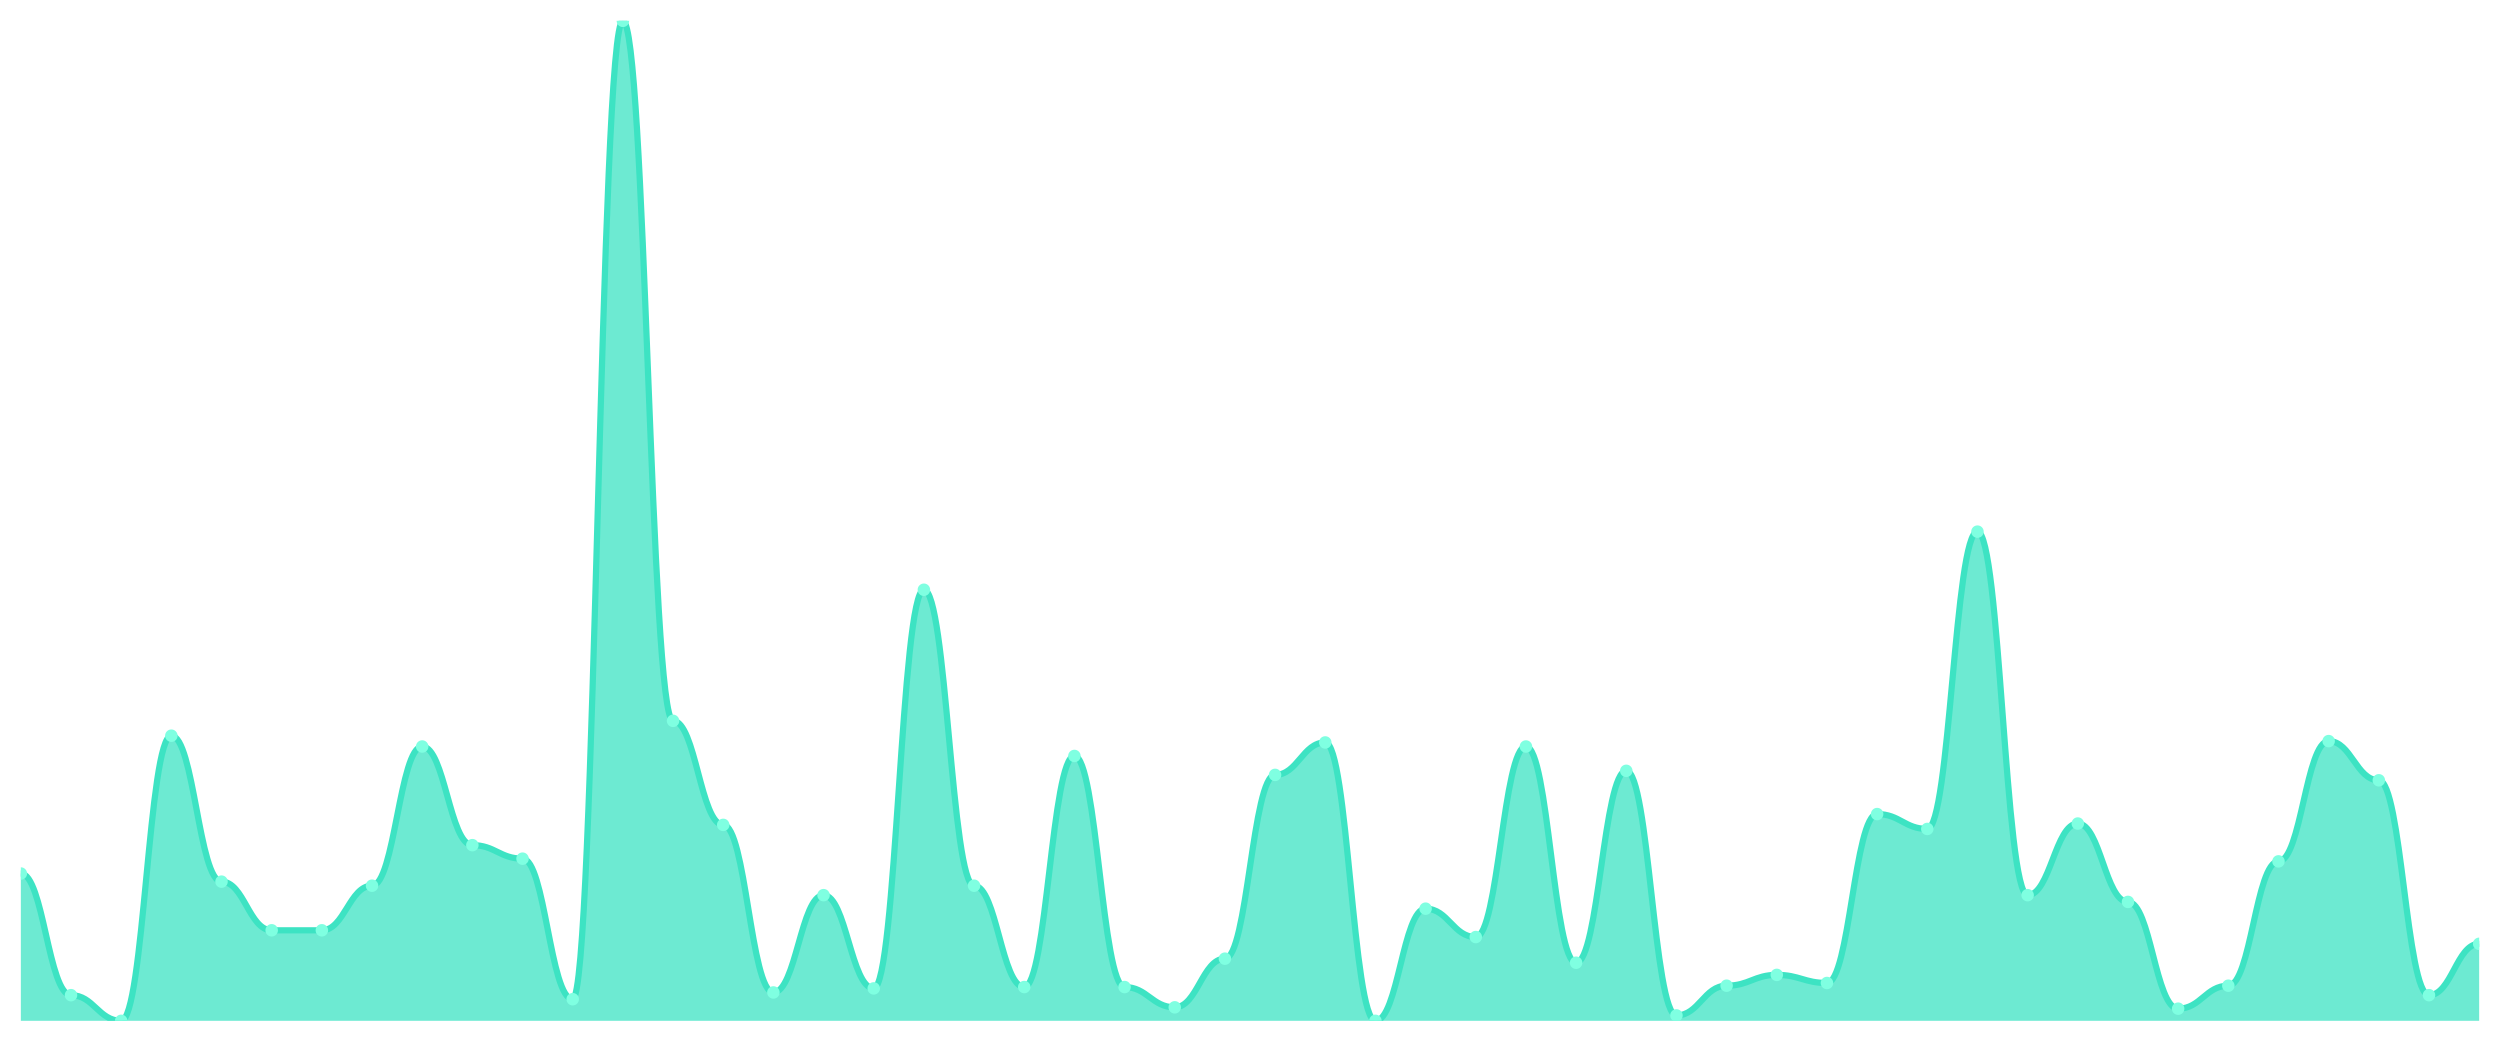
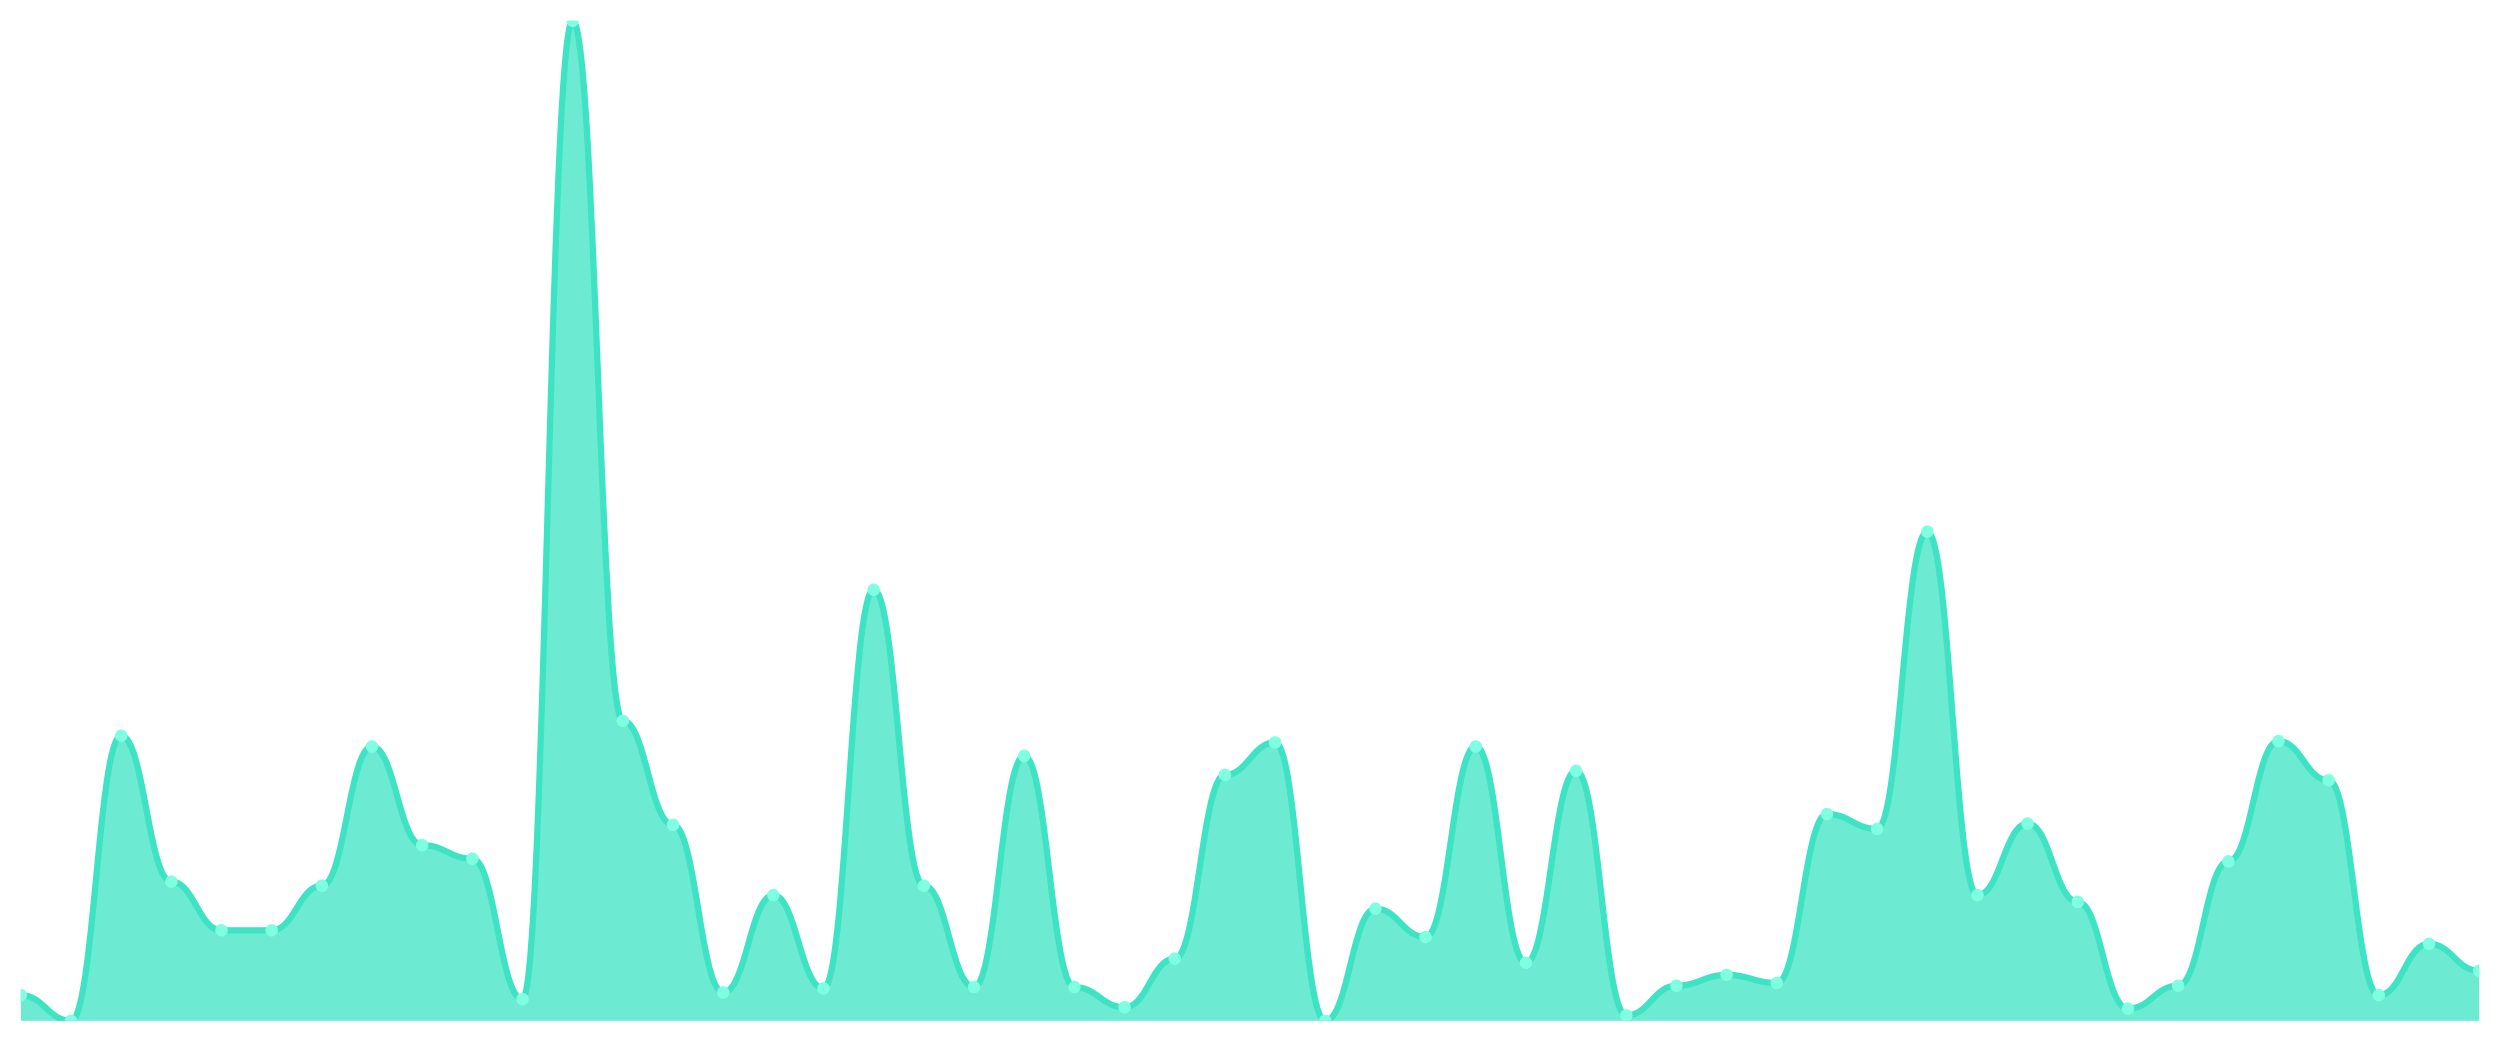
<svg xmlns="http://www.w3.org/2000/svg" viewBox="0 0 1200 500" width="1200" height="500">
  <defs>
    <clipPath id="c">
      <rect x="10" y="10" width="1180" height="480" />
    </clipPath>
  </defs>
  <rect width="1200" height="500" fill="none" />
  <g clip-path="url(#c)">
-     <path d="M 10,490 L 10,419.297 C 20.837,419.297 23.245,477.676 34.082,477.676 C 44.918,477.676 47.327,490 58.163,490 C 69,490 71.408,353.135 82.245,353.135 C 93.082,353.135 95.49,423.189 106.327,423.189 C 117.163,423.189 119.571,446.541 130.408,446.541 C 141.245,446.541 143.653,446.541 154.49,446.541 C 165.327,446.541 167.735,425.135 178.571,425.135 C 189.408,425.135 191.816,358.324 202.653,358.324 C 213.49,358.324 215.898,405.676 226.735,405.676 C 237.571,405.676 239.98,412.162 250.816,412.162 C 261.653,412.162 264.061,479.622 274.898,479.622 C 285.735,479.622 288.143,10 298.98,10 C 309.816,10 312.224,346 323.061,346 C 333.898,346 336.306,395.946 347.143,395.946 C 357.98,395.946 360.388,476.378 371.224,476.378 C 382.061,476.378 384.469,429.676 395.306,429.676 C 406.143,429.676 408.551,474.432 419.388,474.432 C 430.224,474.432 432.633,283.081 443.469,283.081 C 454.306,283.081 456.714,425.135 467.551,425.135 C 478.388,425.135 480.796,473.784 491.633,473.784 C 502.469,473.784 504.878,362.865 515.714,362.865 C 526.551,362.865 528.959,473.784 539.796,473.784 C 550.633,473.784 553.041,483.514 563.878,483.514 C 574.714,483.514 577.122,460.162 587.959,460.162 C 598.796,460.162 601.204,371.946 612.041,371.946 C 622.878,371.946 625.286,356.378 636.122,356.378 C 646.959,356.378 649.367,490 660.204,490 C 671.041,490 673.449,436.162 684.286,436.162 C 695.122,436.162 697.531,449.784 708.367,449.784 C 719.204,449.784 721.612,358.324 732.449,358.324 C 743.286,358.324 745.694,462.108 756.531,462.108 C 767.367,462.108 769.776,370 780.612,370 C 791.449,370 793.857,487.405 804.694,487.405 C 815.531,487.405 817.939,473.135 828.776,473.135 C 839.612,473.135 842.02,467.946 852.857,467.946 C 863.694,467.946 866.102,471.838 876.939,471.838 C 887.776,471.838 890.184,390.757 901.02,390.757 C 911.857,390.757 914.265,397.892 925.102,397.892 C 935.939,397.892 938.347,255.189 949.184,255.189 C 960.02,255.189 962.429,429.676 973.265,429.676 C 984.102,429.676 986.51,395.297 997.347,395.297 C 1008.184,395.297 1010.592,432.919 1021.429,432.919 C 1032.265,432.919 1034.673,484.162 1045.51,484.162 C 1056.347,484.162 1058.755,473.135 1069.592,473.135 C 1080.429,473.135 1082.837,413.459 1093.673,413.459 C 1104.51,413.459 1106.918,355.73 1117.755,355.73 C 1128.592,355.73 1131,374.541 1141.837,374.541 C 1152.673,374.541 1155.082,477.676 1165.918,477.676 C 1176.755,477.676 1179.163,453.027 1190,453.027 L 1190,490 Z" fill="rgba(61,227,195,0.75)" />
-     <path d="M 10,419.297 C 20.837,419.297 23.245,477.676 34.082,477.676 C 44.918,477.676 47.327,490 58.163,490 C 69,490 71.408,353.135 82.245,353.135 C 93.082,353.135 95.49,423.189 106.327,423.189 C 117.163,423.189 119.571,446.541 130.408,446.541 C 141.245,446.541 143.653,446.541 154.49,446.541 C 165.327,446.541 167.735,425.135 178.571,425.135 C 189.408,425.135 191.816,358.324 202.653,358.324 C 213.49,358.324 215.898,405.676 226.735,405.676 C 237.571,405.676 239.98,412.162 250.816,412.162 C 261.653,412.162 264.061,479.622 274.898,479.622 C 285.735,479.622 288.143,10 298.98,10 C 309.816,10 312.224,346 323.061,346 C 333.898,346 336.306,395.946 347.143,395.946 C 357.98,395.946 360.388,476.378 371.224,476.378 C 382.061,476.378 384.469,429.676 395.306,429.676 C 406.143,429.676 408.551,474.432 419.388,474.432 C 430.224,474.432 432.633,283.081 443.469,283.081 C 454.306,283.081 456.714,425.135 467.551,425.135 C 478.388,425.135 480.796,473.784 491.633,473.784 C 502.469,473.784 504.878,362.865 515.714,362.865 C 526.551,362.865 528.959,473.784 539.796,473.784 C 550.633,473.784 553.041,483.514 563.878,483.514 C 574.714,483.514 577.122,460.162 587.959,460.162 C 598.796,460.162 601.204,371.946 612.041,371.946 C 622.878,371.946 625.286,356.378 636.122,356.378 C 646.959,356.378 649.367,490 660.204,490 C 671.041,490 673.449,436.162 684.286,436.162 C 695.122,436.162 697.531,449.784 708.367,449.784 C 719.204,449.784 721.612,358.324 732.449,358.324 C 743.286,358.324 745.694,462.108 756.531,462.108 C 767.367,462.108 769.776,370 780.612,370 C 791.449,370 793.857,487.405 804.694,487.405 C 815.531,487.405 817.939,473.135 828.776,473.135 C 839.612,473.135 842.02,467.946 852.857,467.946 C 863.694,467.946 866.102,471.838 876.939,471.838 C 887.776,471.838 890.184,390.757 901.02,390.757 C 911.857,390.757 914.265,397.892 925.102,397.892 C 935.939,397.892 938.347,255.189 949.184,255.189 C 960.02,255.189 962.429,429.676 973.265,429.676 C 984.102,429.676 986.51,395.297 997.347,395.297 C 1008.184,395.297 1010.592,432.919 1021.429,432.919 C 1032.265,432.919 1034.673,484.162 1045.51,484.162 C 1056.347,484.162 1058.755,473.135 1069.592,473.135 C 1080.429,473.135 1082.837,413.459 1093.673,413.459 C 1104.51,413.459 1106.918,355.73 1117.755,355.73 C 1128.592,355.73 1131,374.541 1141.837,374.541 C 1152.673,374.541 1155.082,477.676 1165.918,477.676 C 1176.755,477.676 1179.163,453.027 1190,453.027" fill="none" stroke="#3de3c3" stroke-width="3" stroke-linecap="round" stroke-linejoin="round" />
-     <circle cx="10" cy="419.297" r="3" fill="#7fffe1" />
-     <circle cx="34.082" cy="477.676" r="3" fill="#7fffe1" />
-     <circle cx="58.163" cy="490" r="3" fill="#7fffe1" />
-     <circle cx="82.245" cy="353.135" r="3" fill="#7fffe1" />
-     <circle cx="106.327" cy="423.189" r="3" fill="#7fffe1" />
+     <path d="M 10,490 L 10,477.676 C 20.837,477.676 23.245,490 34.082,490 C 44.918,490 47.327,353.135 58.163,353.135 C 69,353.135 71.408,423.189 82.245,423.189 C 93.082,423.189 95.49,446.541 106.327,446.541 C 117.163,446.541 119.571,446.541 130.408,446.541 C 141.245,446.541 143.653,425.135 154.49,425.135 C 165.327,425.135 167.735,358.324 178.571,358.324 C 189.408,358.324 191.816,405.676 202.653,405.676 C 213.49,405.676 215.898,412.162 226.735,412.162 C 237.571,412.162 239.98,479.622 250.816,479.622 C 261.653,479.622 264.061,10 274.898,10 C 285.735,10 288.143,346 298.98,346 C 309.816,346 312.224,395.946 323.061,395.946 C 333.898,395.946 336.306,476.378 347.143,476.378 C 357.98,476.378 360.388,429.676 371.224,429.676 C 382.061,429.676 384.469,474.432 395.306,474.432 C 406.143,474.432 408.551,283.081 419.388,283.081 C 430.224,283.081 432.633,425.135 443.469,425.135 C 454.306,425.135 456.714,473.784 467.551,473.784 C 478.388,473.784 480.796,362.865 491.633,362.865 C 502.469,362.865 504.878,473.784 515.714,473.784 C 526.551,473.784 528.959,483.514 539.796,483.514 C 550.633,483.514 553.041,460.162 563.878,460.162 C 574.714,460.162 577.122,371.946 587.959,371.946 C 598.796,371.946 601.204,356.378 612.041,356.378 C 622.878,356.378 625.286,490 636.122,490 C 646.959,490 649.367,436.162 660.204,436.162 C 671.041,436.162 673.449,449.784 684.286,449.784 C 695.122,449.784 697.531,358.324 708.367,358.324 C 719.204,358.324 721.612,462.108 732.449,462.108 C 743.286,462.108 745.694,370 756.531,370 C 767.367,370 769.776,487.405 780.612,487.405 C 791.449,487.405 793.857,473.135 804.694,473.135 C 815.531,473.135 817.939,467.946 828.776,467.946 C 839.612,467.946 842.02,471.838 852.857,471.838 C 863.694,471.838 866.102,390.757 876.939,390.757 C 887.776,390.757 890.184,397.892 901.02,397.892 C 911.857,397.892 914.265,255.189 925.102,255.189 C 935.939,255.189 938.347,429.676 949.184,429.676 C 960.02,429.676 962.429,395.297 973.265,395.297 C 984.102,395.297 986.51,432.919 997.347,432.919 C 1008.184,432.919 1010.592,484.162 1021.429,484.162 C 1032.265,484.162 1034.673,473.135 1045.51,473.135 C 1056.347,473.135 1058.755,413.459 1069.592,413.459 C 1080.429,413.459 1082.837,355.73 1093.673,355.73 C 1104.51,355.73 1106.918,374.541 1117.755,374.541 C 1128.592,374.541 1131,477.676 1141.837,477.676 C 1152.673,477.676 1155.082,453.027 1165.918,453.027 C 1176.755,453.027 1179.163,466 1190,466 L 1190,490 Z" fill="rgba(61,227,195,0.75)" />
+     <path d="M 10,477.676 C 20.837,477.676 23.245,490 34.082,490 C 44.918,490 47.327,353.135 58.163,353.135 C 69,353.135 71.408,423.189 82.245,423.189 C 93.082,423.189 95.49,446.541 106.327,446.541 C 117.163,446.541 119.571,446.541 130.408,446.541 C 141.245,446.541 143.653,425.135 154.49,425.135 C 165.327,425.135 167.735,358.324 178.571,358.324 C 189.408,358.324 191.816,405.676 202.653,405.676 C 213.49,405.676 215.898,412.162 226.735,412.162 C 237.571,412.162 239.98,479.622 250.816,479.622 C 261.653,479.622 264.061,10 274.898,10 C 285.735,10 288.143,346 298.98,346 C 309.816,346 312.224,395.946 323.061,395.946 C 333.898,395.946 336.306,476.378 347.143,476.378 C 357.98,476.378 360.388,429.676 371.224,429.676 C 382.061,429.676 384.469,474.432 395.306,474.432 C 406.143,474.432 408.551,283.081 419.388,283.081 C 430.224,283.081 432.633,425.135 443.469,425.135 C 454.306,425.135 456.714,473.784 467.551,473.784 C 478.388,473.784 480.796,362.865 491.633,362.865 C 502.469,362.865 504.878,473.784 515.714,473.784 C 526.551,473.784 528.959,483.514 539.796,483.514 C 550.633,483.514 553.041,460.162 563.878,460.162 C 574.714,460.162 577.122,371.946 587.959,371.946 C 598.796,371.946 601.204,356.378 612.041,356.378 C 622.878,356.378 625.286,490 636.122,490 C 646.959,490 649.367,436.162 660.204,436.162 C 671.041,436.162 673.449,449.784 684.286,449.784 C 695.122,449.784 697.531,358.324 708.367,358.324 C 719.204,358.324 721.612,462.108 732.449,462.108 C 743.286,462.108 745.694,370 756.531,370 C 767.367,370 769.776,487.405 780.612,487.405 C 791.449,487.405 793.857,473.135 804.694,473.135 C 815.531,473.135 817.939,467.946 828.776,467.946 C 839.612,467.946 842.02,471.838 852.857,471.838 C 863.694,471.838 866.102,390.757 876.939,390.757 C 887.776,390.757 890.184,397.892 901.02,397.892 C 911.857,397.892 914.265,255.189 925.102,255.189 C 935.939,255.189 938.347,429.676 949.184,429.676 C 960.02,429.676 962.429,395.297 973.265,395.297 C 984.102,395.297 986.51,432.919 997.347,432.919 C 1008.184,432.919 1010.592,484.162 1021.429,484.162 C 1032.265,484.162 1034.673,473.135 1045.51,473.135 C 1056.347,473.135 1058.755,413.459 1069.592,413.459 C 1080.429,413.459 1082.837,355.73 1093.673,355.73 C 1104.51,355.73 1106.918,374.541 1117.755,374.541 C 1128.592,374.541 1131,477.676 1141.837,477.676 C 1152.673,477.676 1155.082,453.027 1165.918,453.027 C 1176.755,453.027 1179.163,466 1190,466" fill="none" stroke="#3de3c3" stroke-width="3" stroke-linecap="round" stroke-linejoin="round" />
+     <circle cx="10" cy="477.676" r="3" fill="#7fffe1" />
+     <circle cx="34.082" cy="490" r="3" fill="#7fffe1" />
+     <circle cx="58.163" cy="353.135" r="3" fill="#7fffe1" />
+     <circle cx="82.245" cy="423.189" r="3" fill="#7fffe1" />
+     <circle cx="106.327" cy="446.541" r="3" fill="#7fffe1" />
    <circle cx="130.408" cy="446.541" r="3" fill="#7fffe1" />
-     <circle cx="154.49" cy="446.541" r="3" fill="#7fffe1" />
-     <circle cx="178.571" cy="425.135" r="3" fill="#7fffe1" />
-     <circle cx="202.653" cy="358.324" r="3" fill="#7fffe1" />
-     <circle cx="226.735" cy="405.676" r="3" fill="#7fffe1" />
-     <circle cx="250.816" cy="412.162" r="3" fill="#7fffe1" />
-     <circle cx="274.898" cy="479.622" r="3" fill="#7fffe1" />
-     <circle cx="298.98" cy="10" r="3" fill="#7fffe1" />
-     <circle cx="323.061" cy="346" r="3" fill="#7fffe1" />
-     <circle cx="347.143" cy="395.946" r="3" fill="#7fffe1" />
-     <circle cx="371.224" cy="476.378" r="3" fill="#7fffe1" />
-     <circle cx="395.306" cy="429.676" r="3" fill="#7fffe1" />
-     <circle cx="419.388" cy="474.432" r="3" fill="#7fffe1" />
-     <circle cx="443.469" cy="283.081" r="3" fill="#7fffe1" />
-     <circle cx="467.551" cy="425.135" r="3" fill="#7fffe1" />
-     <circle cx="491.633" cy="473.784" r="3" fill="#7fffe1" />
-     <circle cx="515.714" cy="362.865" r="3" fill="#7fffe1" />
-     <circle cx="539.796" cy="473.784" r="3" fill="#7fffe1" />
-     <circle cx="563.878" cy="483.514" r="3" fill="#7fffe1" />
-     <circle cx="587.959" cy="460.162" r="3" fill="#7fffe1" />
-     <circle cx="612.041" cy="371.946" r="3" fill="#7fffe1" />
-     <circle cx="636.122" cy="356.378" r="3" fill="#7fffe1" />
-     <circle cx="660.204" cy="490" r="3" fill="#7fffe1" />
-     <circle cx="684.286" cy="436.162" r="3" fill="#7fffe1" />
-     <circle cx="708.367" cy="449.784" r="3" fill="#7fffe1" />
-     <circle cx="732.449" cy="358.324" r="3" fill="#7fffe1" />
-     <circle cx="756.531" cy="462.108" r="3" fill="#7fffe1" />
-     <circle cx="780.612" cy="370" r="3" fill="#7fffe1" />
-     <circle cx="804.694" cy="487.405" r="3" fill="#7fffe1" />
-     <circle cx="828.776" cy="473.135" r="3" fill="#7fffe1" />
-     <circle cx="852.857" cy="467.946" r="3" fill="#7fffe1" />
-     <circle cx="876.939" cy="471.838" r="3" fill="#7fffe1" />
-     <circle cx="901.02" cy="390.757" r="3" fill="#7fffe1" />
-     <circle cx="925.102" cy="397.892" r="3" fill="#7fffe1" />
-     <circle cx="949.184" cy="255.189" r="3" fill="#7fffe1" />
-     <circle cx="973.265" cy="429.676" r="3" fill="#7fffe1" />
-     <circle cx="997.347" cy="395.297" r="3" fill="#7fffe1" />
-     <circle cx="1021.429" cy="432.919" r="3" fill="#7fffe1" />
-     <circle cx="1045.51" cy="484.162" r="3" fill="#7fffe1" />
-     <circle cx="1069.592" cy="473.135" r="3" fill="#7fffe1" />
-     <circle cx="1093.673" cy="413.459" r="3" fill="#7fffe1" />
-     <circle cx="1117.755" cy="355.73" r="3" fill="#7fffe1" />
-     <circle cx="1141.837" cy="374.541" r="3" fill="#7fffe1" />
-     <circle cx="1165.918" cy="477.676" r="3" fill="#7fffe1" />
-     <circle cx="1190" cy="453.027" r="3" fill="#7fffe1" />
+     <circle cx="154.49" cy="425.135" r="3" fill="#7fffe1" />
+     <circle cx="178.571" cy="358.324" r="3" fill="#7fffe1" />
+     <circle cx="202.653" cy="405.676" r="3" fill="#7fffe1" />
+     <circle cx="226.735" cy="412.162" r="3" fill="#7fffe1" />
+     <circle cx="250.816" cy="479.622" r="3" fill="#7fffe1" />
+     <circle cx="274.898" cy="10" r="3" fill="#7fffe1" />
+     <circle cx="298.98" cy="346" r="3" fill="#7fffe1" />
+     <circle cx="323.061" cy="395.946" r="3" fill="#7fffe1" />
+     <circle cx="347.143" cy="476.378" r="3" fill="#7fffe1" />
+     <circle cx="371.224" cy="429.676" r="3" fill="#7fffe1" />
+     <circle cx="395.306" cy="474.432" r="3" fill="#7fffe1" />
+     <circle cx="419.388" cy="283.081" r="3" fill="#7fffe1" />
+     <circle cx="443.469" cy="425.135" r="3" fill="#7fffe1" />
+     <circle cx="467.551" cy="473.784" r="3" fill="#7fffe1" />
+     <circle cx="491.633" cy="362.865" r="3" fill="#7fffe1" />
+     <circle cx="515.714" cy="473.784" r="3" fill="#7fffe1" />
+     <circle cx="539.796" cy="483.514" r="3" fill="#7fffe1" />
+     <circle cx="563.878" cy="460.162" r="3" fill="#7fffe1" />
+     <circle cx="587.959" cy="371.946" r="3" fill="#7fffe1" />
+     <circle cx="612.041" cy="356.378" r="3" fill="#7fffe1" />
+     <circle cx="636.122" cy="490" r="3" fill="#7fffe1" />
+     <circle cx="660.204" cy="436.162" r="3" fill="#7fffe1" />
+     <circle cx="684.286" cy="449.784" r="3" fill="#7fffe1" />
+     <circle cx="708.367" cy="358.324" r="3" fill="#7fffe1" />
+     <circle cx="732.449" cy="462.108" r="3" fill="#7fffe1" />
+     <circle cx="756.531" cy="370" r="3" fill="#7fffe1" />
+     <circle cx="780.612" cy="487.405" r="3" fill="#7fffe1" />
+     <circle cx="804.694" cy="473.135" r="3" fill="#7fffe1" />
+     <circle cx="828.776" cy="467.946" r="3" fill="#7fffe1" />
+     <circle cx="852.857" cy="471.838" r="3" fill="#7fffe1" />
+     <circle cx="876.939" cy="390.757" r="3" fill="#7fffe1" />
+     <circle cx="901.02" cy="397.892" r="3" fill="#7fffe1" />
+     <circle cx="925.102" cy="255.189" r="3" fill="#7fffe1" />
+     <circle cx="949.184" cy="429.676" r="3" fill="#7fffe1" />
+     <circle cx="973.265" cy="395.297" r="3" fill="#7fffe1" />
+     <circle cx="997.347" cy="432.919" r="3" fill="#7fffe1" />
+     <circle cx="1021.429" cy="484.162" r="3" fill="#7fffe1" />
+     <circle cx="1045.51" cy="473.135" r="3" fill="#7fffe1" />
+     <circle cx="1069.592" cy="413.459" r="3" fill="#7fffe1" />
+     <circle cx="1093.673" cy="355.73" r="3" fill="#7fffe1" />
+     <circle cx="1117.755" cy="374.541" r="3" fill="#7fffe1" />
+     <circle cx="1141.837" cy="477.676" r="3" fill="#7fffe1" />
+     <circle cx="1165.918" cy="453.027" r="3" fill="#7fffe1" />
+     <circle cx="1190" cy="466" r="3" fill="#7fffe1" />
  </g>
</svg>
